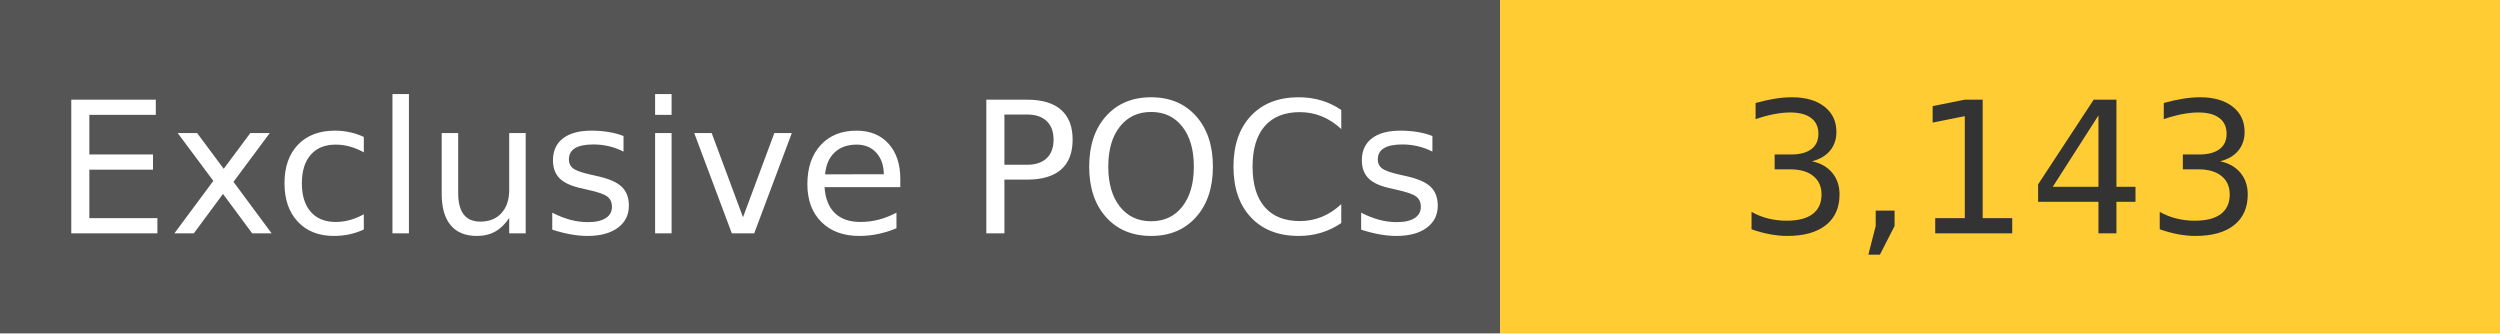
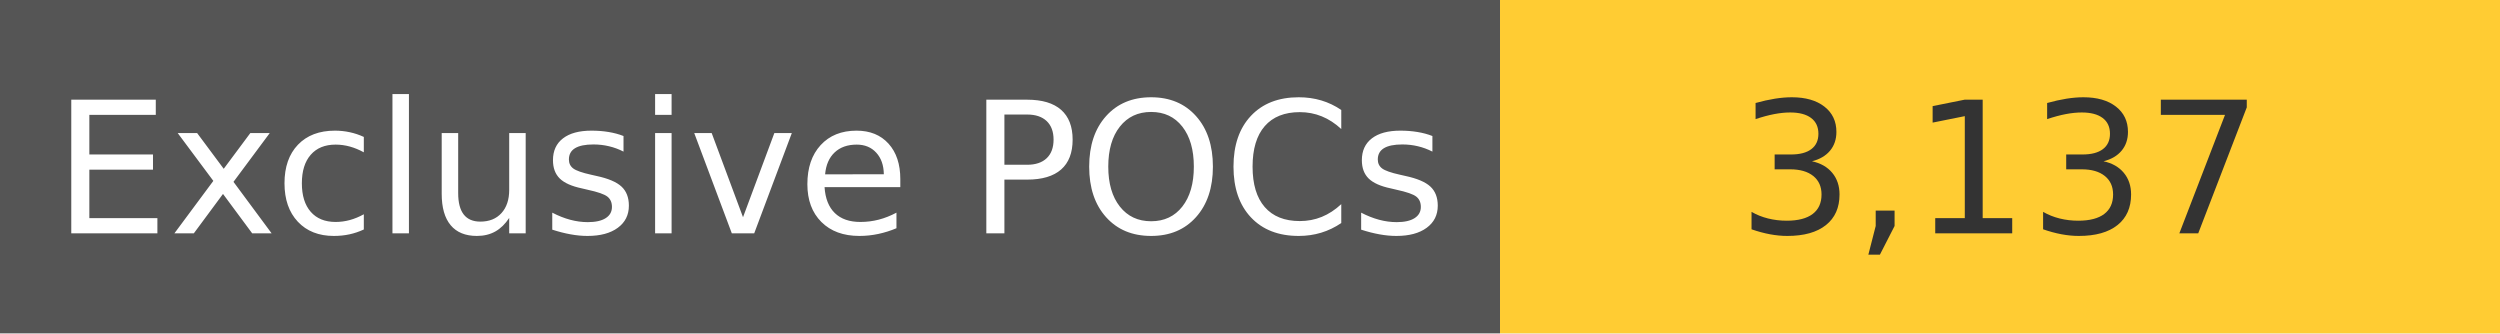
<svg xmlns="http://www.w3.org/2000/svg" width="150" height="20" role="img">
  <linearGradient id="s" x2="0" y2="100%">
    <stop offset="0" stop-color="#bbb" stop-opacity=".1" />
    <stop offset="1" stop-opacity=".1" />
  </linearGradient>
  <g>
    <rect width="90" height="20" fill="#555" />
    <rect x="90" width="267" height="20" fill="#ffcc33" />
  </g>
  <g fill="#fff" text-anchor="middle" font-family="Verdana,Geneva,DejaVu Sans,sans-serif" text-rendering="geometricPrecision" font-size="110">
    <text x="450" y="140" transform="scale(.1)" fill="#fff">
            Exclusive POCs
        </text>
    <text x="1200" y="140" transform="scale(.1)" fill="#333">
-             3,143
+             3,137
        </text>
  </g>
</svg>
